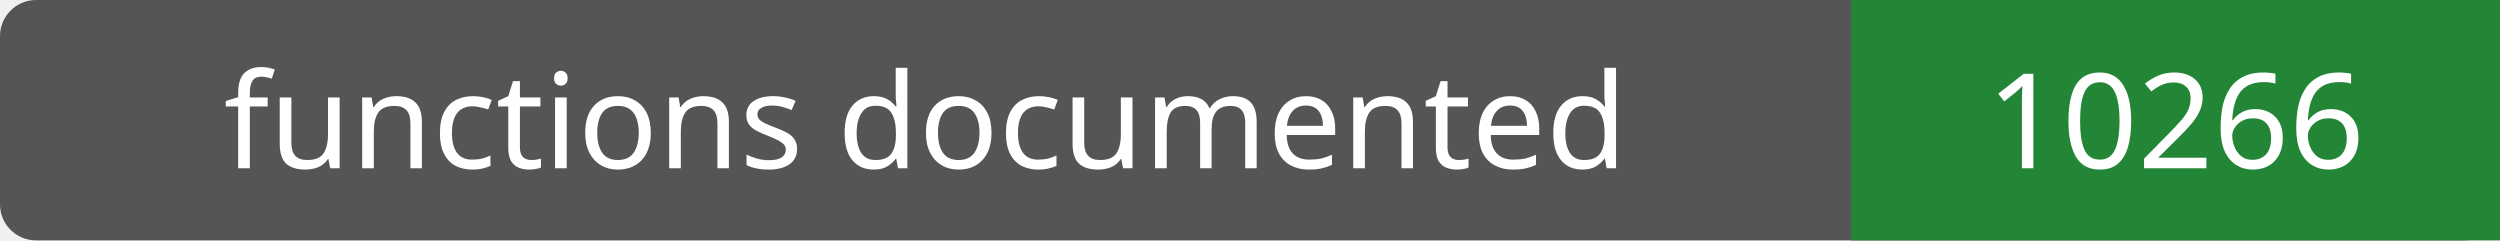
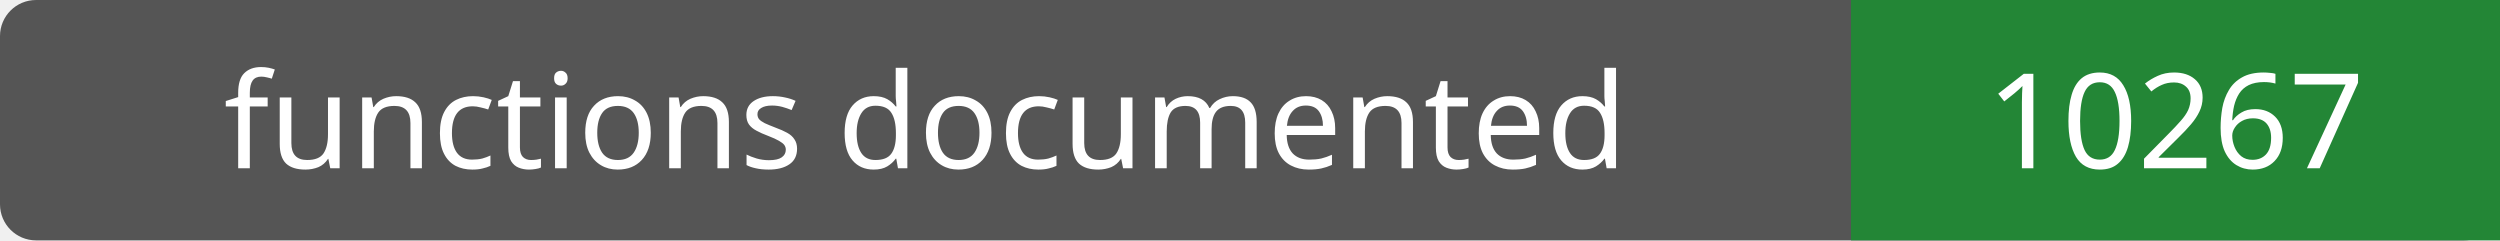
- <svg xmlns="http://www.w3.org/2000/svg" width="208" height="20" role="img" aria-label="functions documented: 10266">
+ <svg xmlns="http://www.w3.org/2000/svg" width="208" height="20" role="img" aria-label="functions documented: 10267">
  <rect width="208" height="20" rx="3" fill="#555" />
  <path fill="#238636" d="M154 0h54v20H154z" />
  <g fill="#fff" text-anchor="middle" font-family="Verdana,sans-serif" font-size="11">
    <text x="77.0" y="14">functions documented</text>
-     <text x="181.0" y="14">10266</text>
+     <text x="181.0" y="14">10267</text>
  </g>
</svg>
